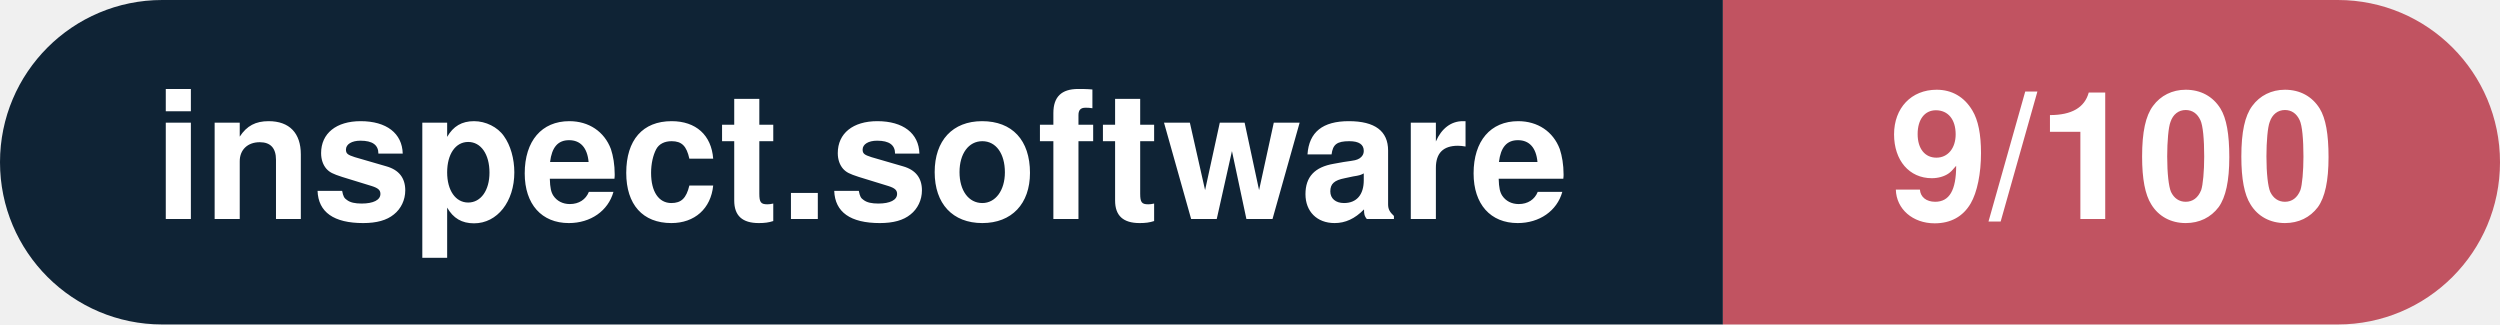
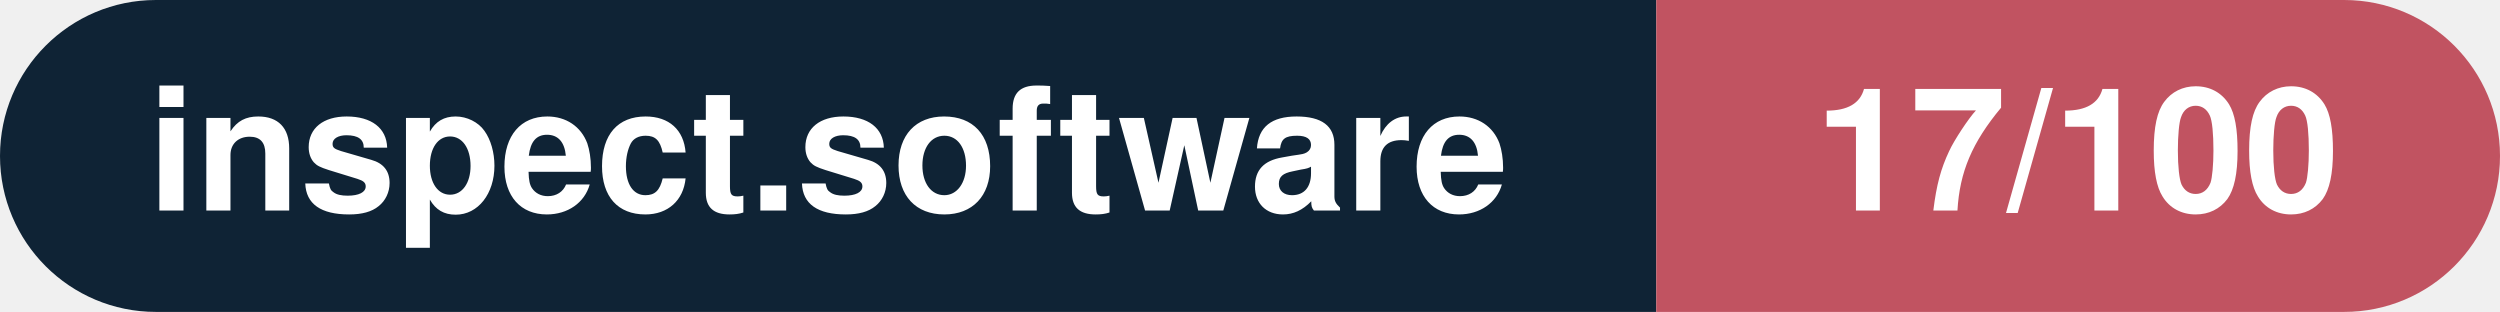
- <svg xmlns="http://www.w3.org/2000/svg" width="154.1" height="20" viewBox="0 0 154.1 20" role="img" aria-label="inspect.software: 9/100">
+ <svg xmlns="http://www.w3.org/2000/svg" width="160.3" height="20" viewBox="0 0 160.3 20" role="img" aria-label="inspect.software: 17/100">
  <clipPath id="rnd">
-     <rect width="154.1" height="20" rx="10.0" fill="#fff" />
+     <rect width="160.3" height="20" rx="10.0" fill="#fff" />
  </clipPath>
  <g clip-path="url(#rnd)">
    <rect width="106.2" height="20" fill="#0f2335" />
-     <rect x="106.2" width="47.9" height="20" fill="#c15361" />
+     <rect x="106.2" width="54.1" height="20" fill="#c15361" />
  </g>
  <g fill="#fff" text-anchor="middle" font-family="Helvetica Neue,Helvetica,Arial,sans-serif" font-size="11">
    <text x="53.1" y="13.5" font-weight="600">inspect.software</text>
-     <text x="130.2" y="13.5" font-weight="700">9/100</text>
+     <text x="133.2" y="13.5" font-weight="700">17/100</text>
  </g>
</svg>
